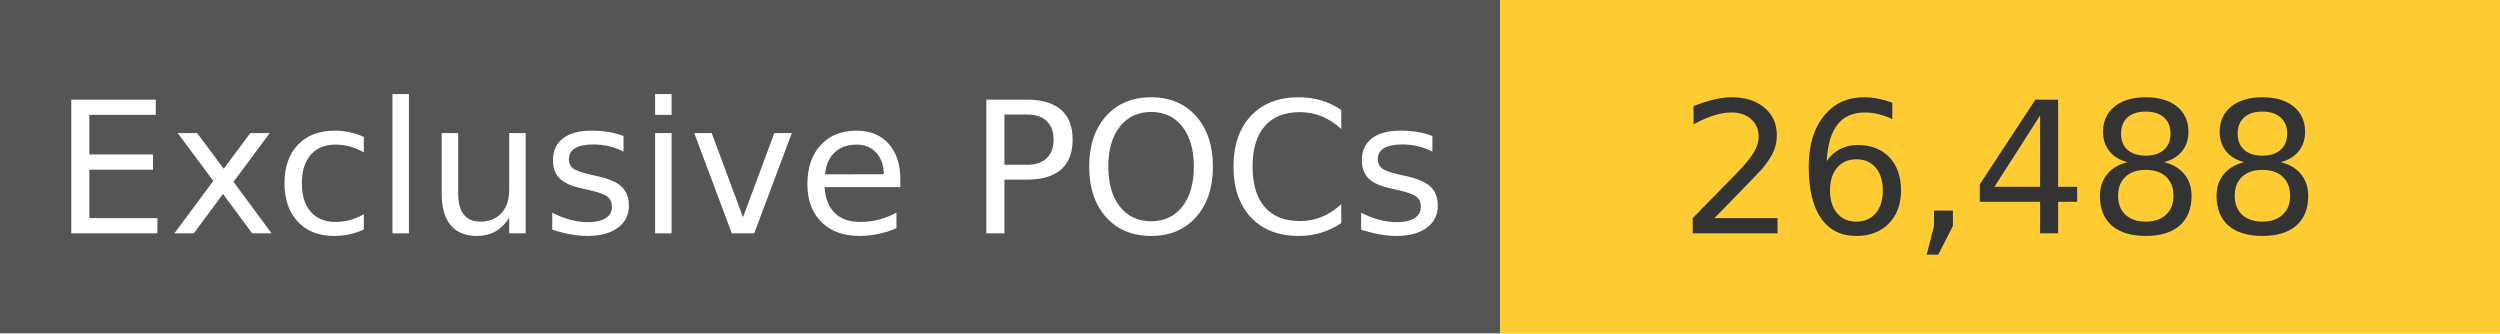
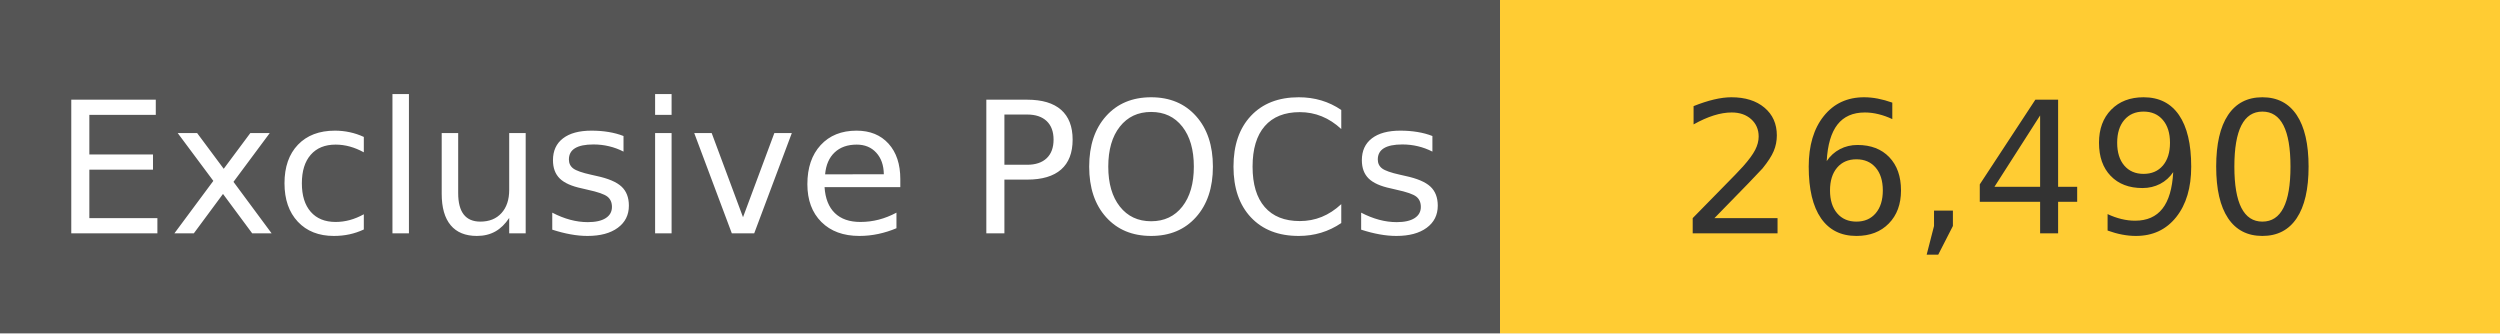
<svg xmlns="http://www.w3.org/2000/svg" width="150" height="20" role="img">
  <linearGradient id="s" x2="0" y2="100%">
    <stop offset="0" stop-color="#bbb" stop-opacity=".1" />
    <stop offset="1" stop-opacity=".1" />
  </linearGradient>
  <g>
    <rect width="90" height="20" fill="#555" />
    <rect x="90" width="267" height="20" fill="#ffcc33" />
  </g>
  <g fill="#fff" text-anchor="middle" font-family="Verdana,Geneva,DejaVu Sans,sans-serif" text-rendering="geometricPrecision" font-size="110">
    <text x="450" y="140" transform="scale(.1)" fill="#fff">
            Exclusive POCs
        </text>
    <text x="1200" y="140" transform="scale(.1)" fill="#333">
-             26,488
+             26,490
        </text>
  </g>
</svg>
